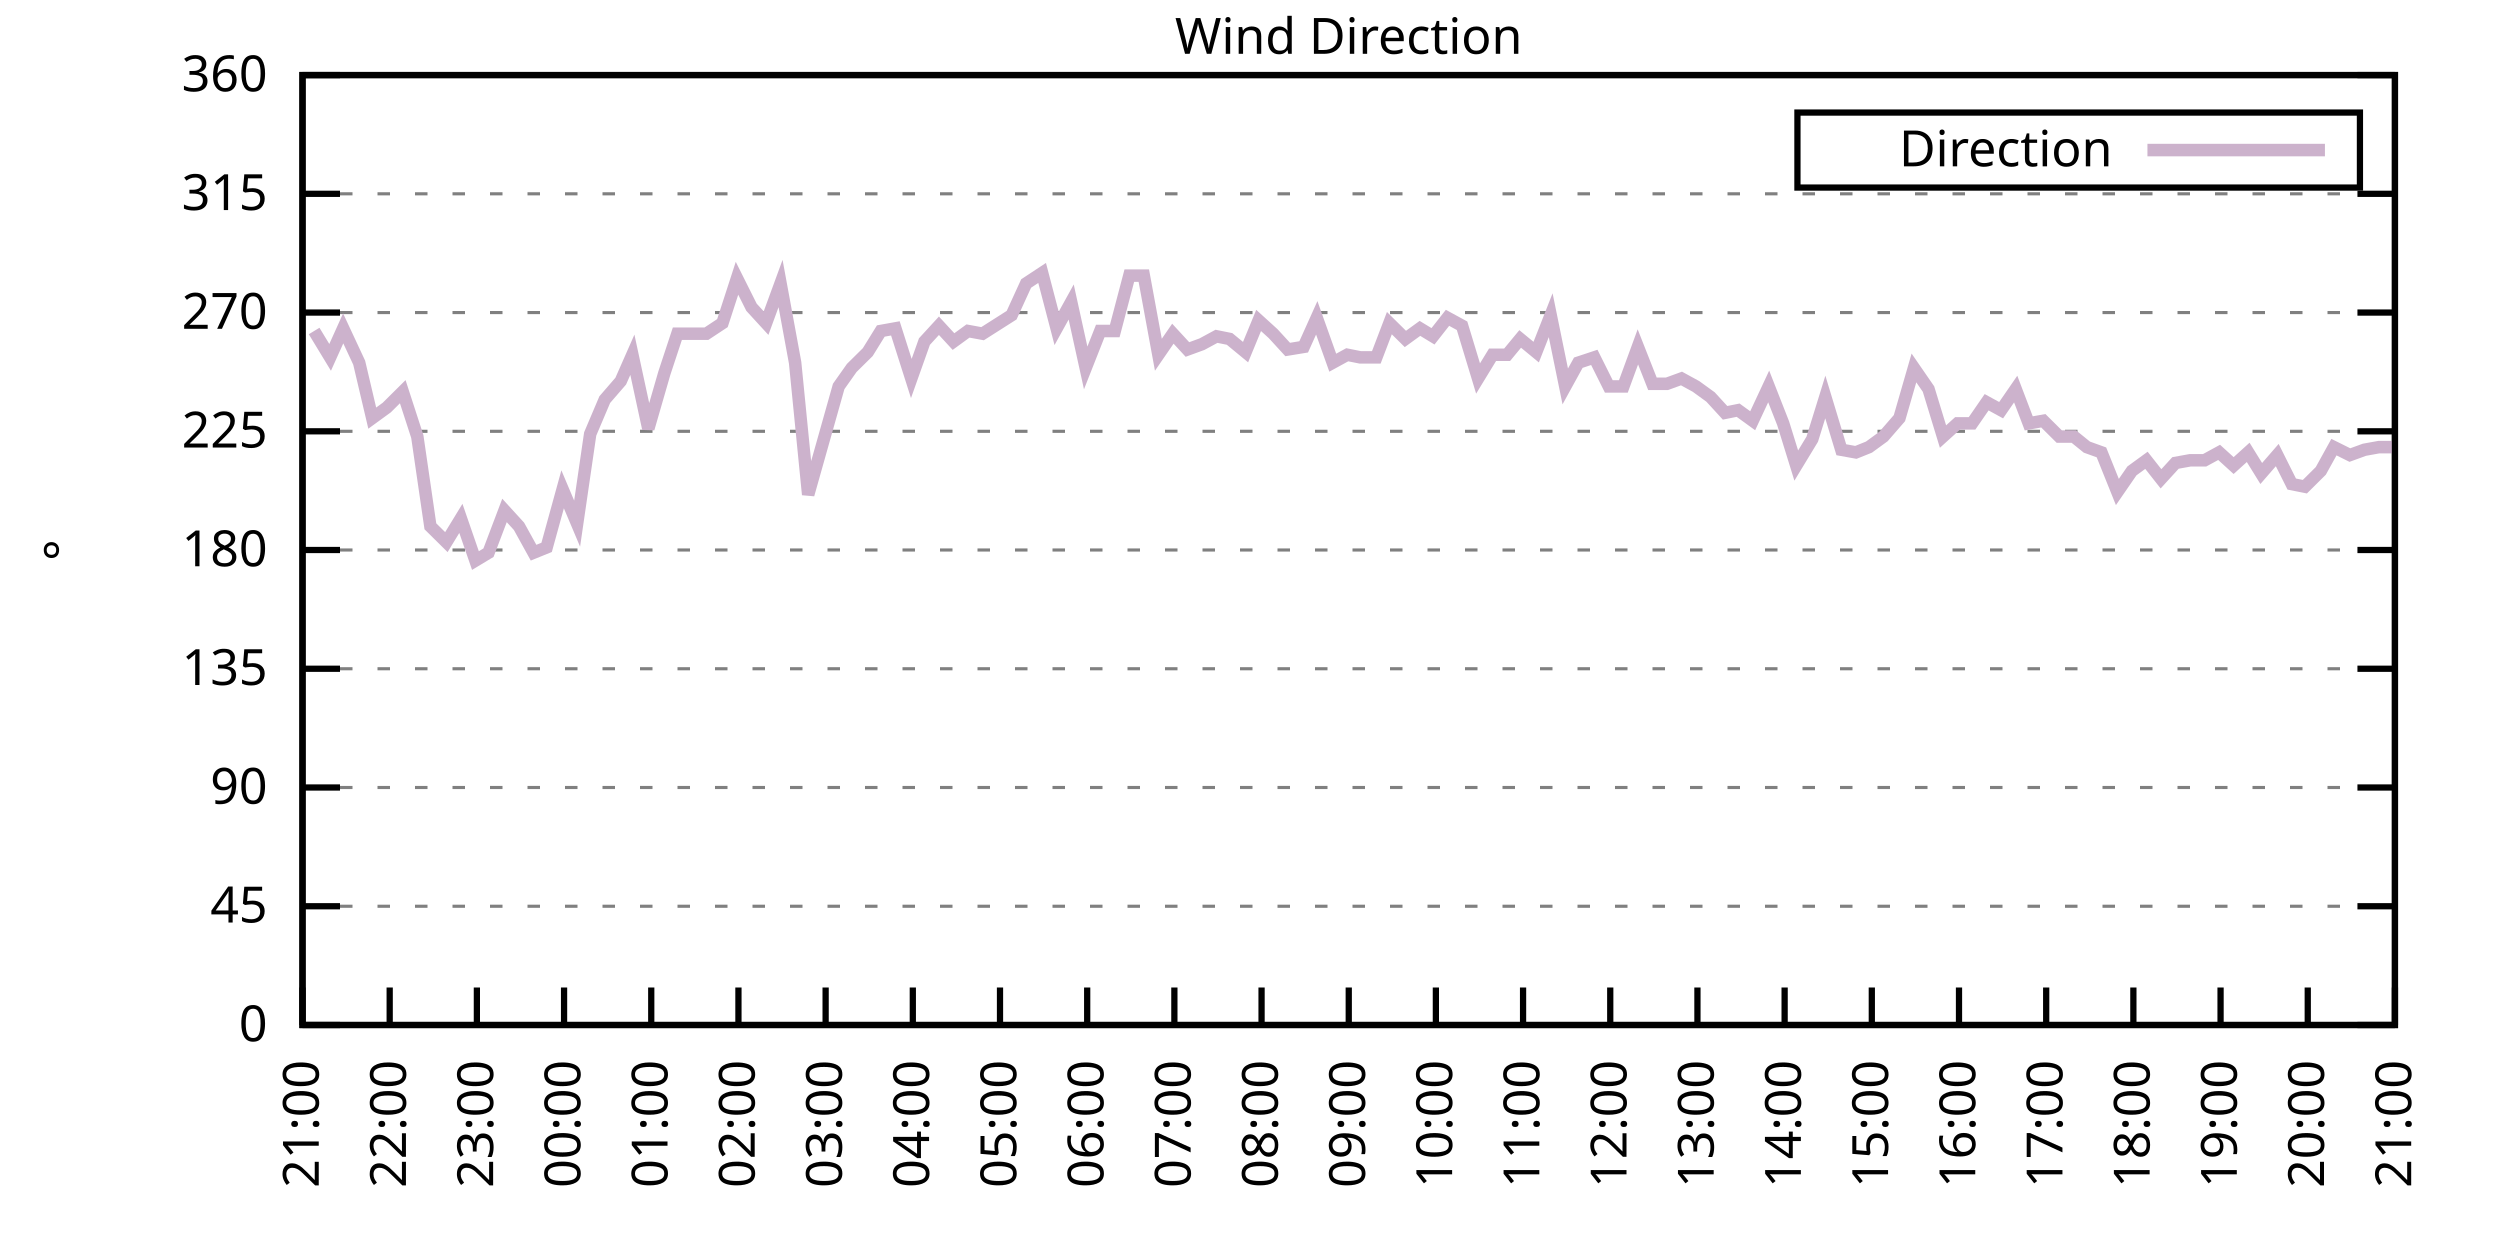
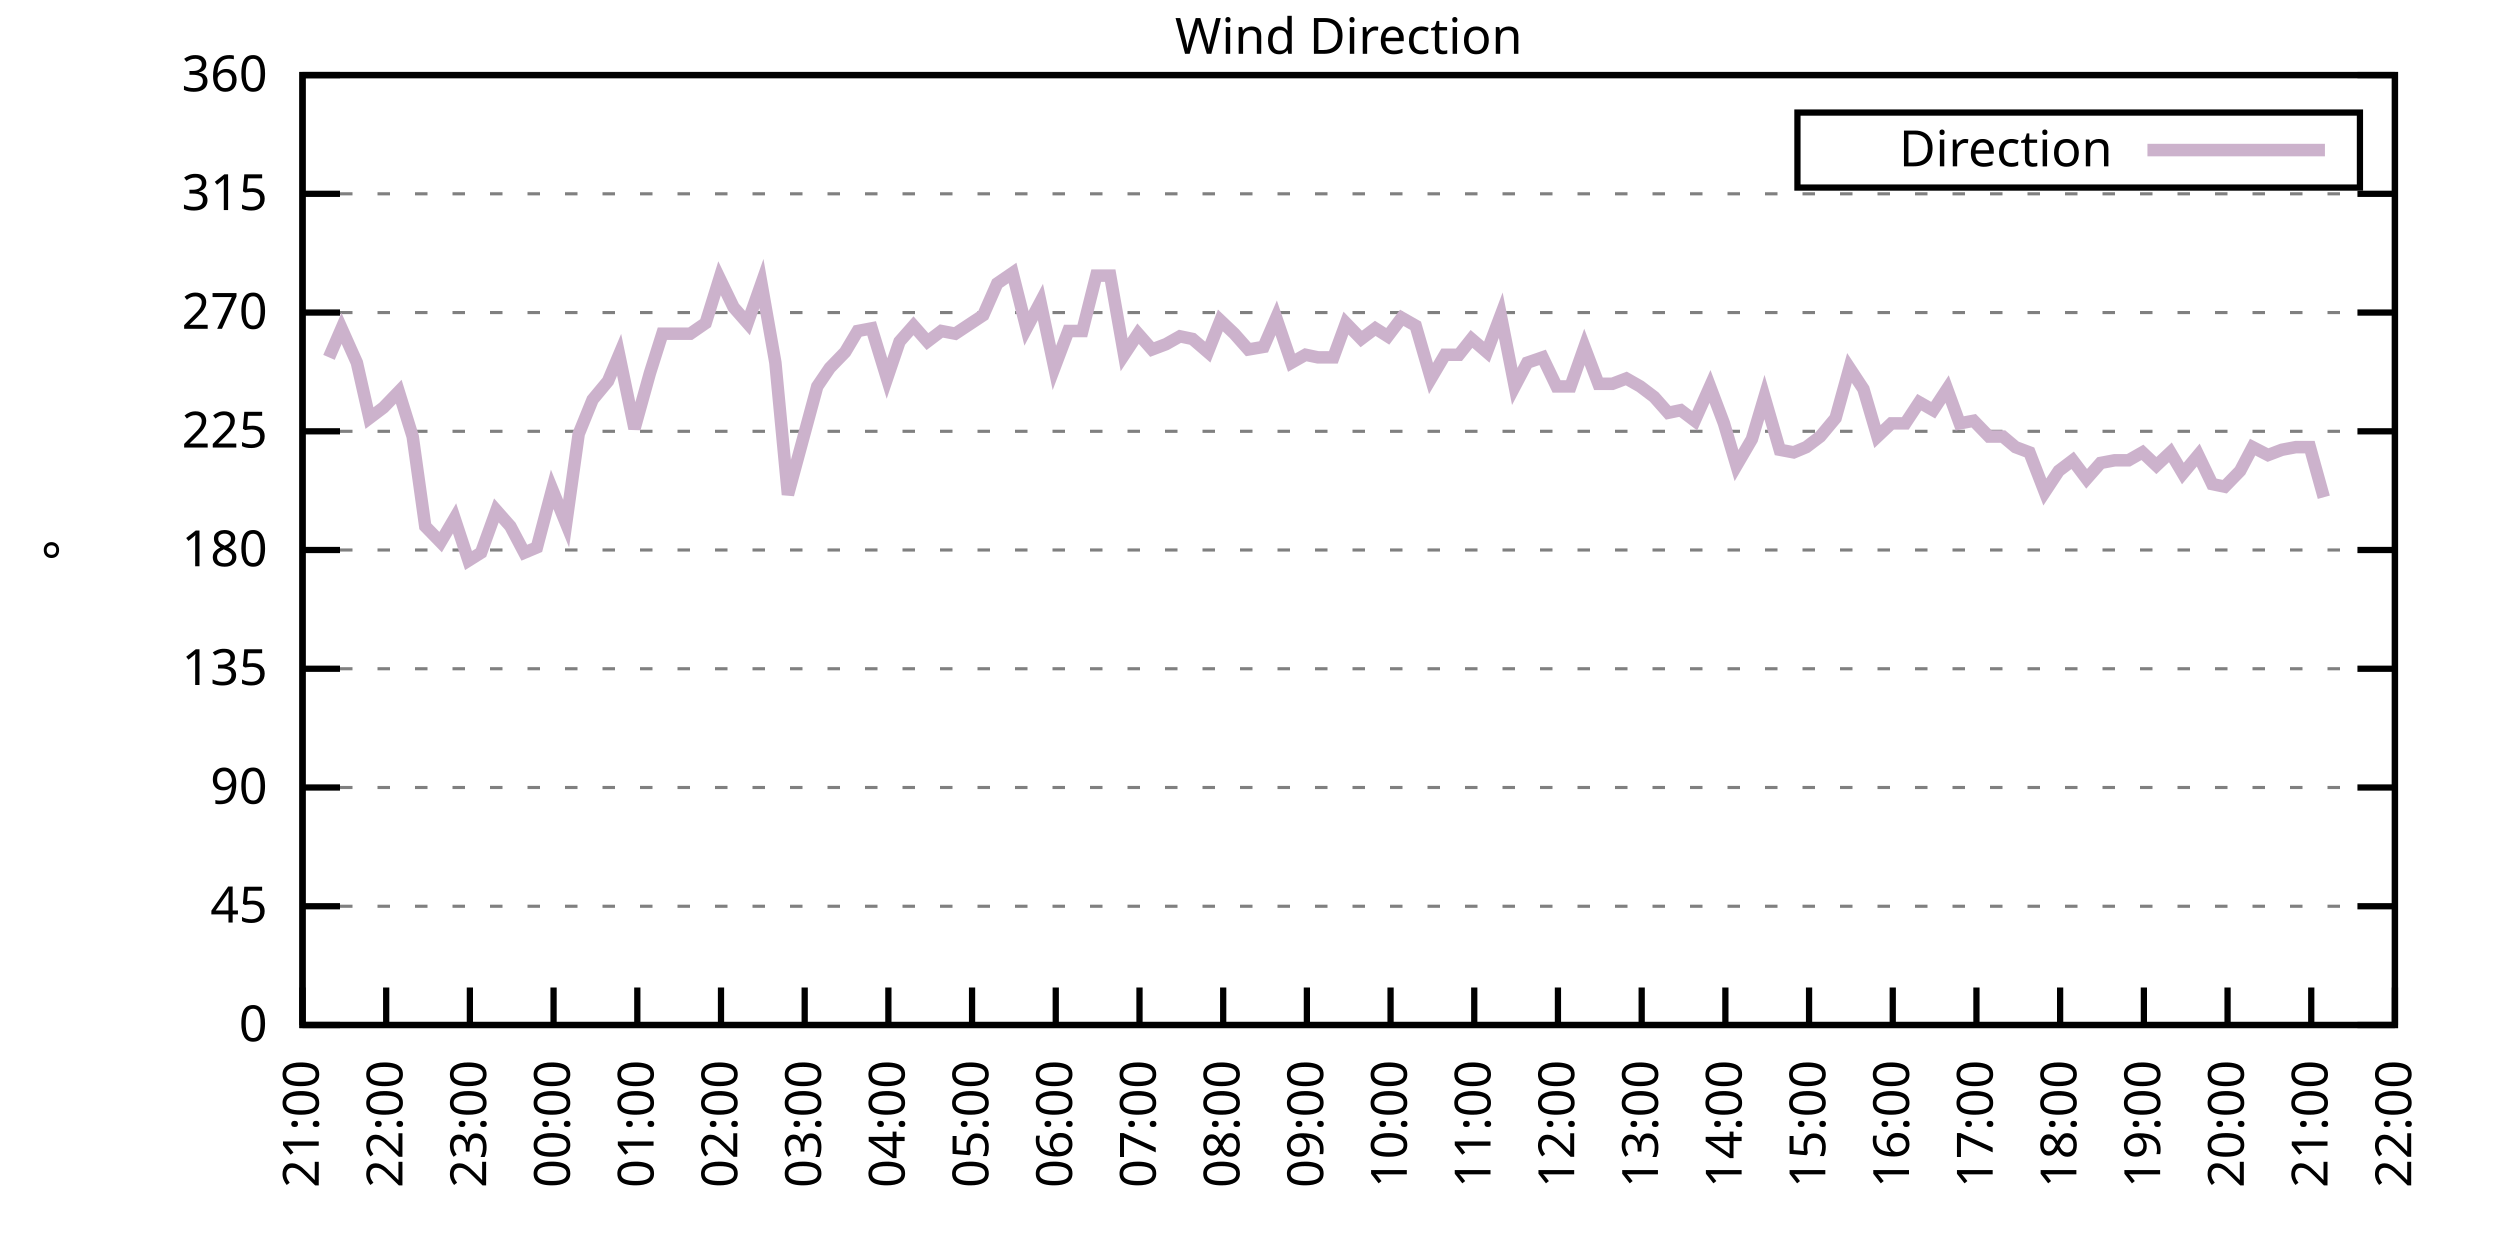
<svg xmlns="http://www.w3.org/2000/svg" xmlns:xlink="http://www.w3.org/1999/xlink" width="400" height="200" viewBox="0 0 400 200">
  <g id="gnuplot_canvas">
    <rect x="0" y="0" width="400" height="200" fill="none" />
    <defs>
      <circle id="gpDot" r="0.5" stroke-width="0.5" stroke="currentColor" />
      <path id="gpPt0" stroke-width="0.333" stroke="currentColor" d="M-1,0 h2 M0,-1 v2" />
      <path id="gpPt1" stroke-width="0.333" stroke="currentColor" d="M-1,-1 L1,1 M1,-1 L-1,1" />
      <path id="gpPt2" stroke-width="0.333" stroke="currentColor" d="M-1,0 L1,0 M0,-1 L0,1 M-1,-1 L1,1 M-1,1 L1,-1" />
      <rect id="gpPt3" stroke-width="0.333" stroke="currentColor" x="-1" y="-1" width="2" height="2" />
      <rect id="gpPt4" stroke-width="0.333" stroke="currentColor" fill="currentColor" x="-1" y="-1" width="2" height="2" />
      <circle id="gpPt5" stroke-width="0.333" stroke="currentColor" cx="0" cy="0" r="1" />
      <use xlink:href="#gpPt5" id="gpPt6" fill="currentColor" stroke="none" />
      <path id="gpPt7" stroke-width="0.333" stroke="currentColor" d="M0,-1.33 L-1.33,0.67 L1.33,0.67 z" />
      <use xlink:href="#gpPt7" id="gpPt8" fill="currentColor" stroke="none" />
      <use xlink:href="#gpPt7" id="gpPt9" stroke="currentColor" transform="rotate(180)" />
      <use xlink:href="#gpPt9" id="gpPt10" fill="currentColor" stroke="none" />
      <use xlink:href="#gpPt3" id="gpPt11" stroke="currentColor" transform="rotate(45)" />
      <use xlink:href="#gpPt11" id="gpPt12" fill="currentColor" stroke="none" />
      <path id="gpPt13" stroke-width="0.333" stroke="currentColor" d="M0,1.330 L1.265,0.411 L0.782,-1.067 L-0.782,-1.076 L-1.265,0.411 z" />
      <use xlink:href="#gpPt13" id="gpPt14" fill="currentColor" stroke="none" />
      <filter id="textbox" filterUnits="objectBoundingBox" x="0" y="0" height="1" width="1">
        <feFlood flood-color="white" flood-opacity="1" result="bgnd" />
        <feComposite in="SourceGraphic" in2="bgnd" operator="atop" />
      </filter>
      <filter id="greybox" filterUnits="objectBoundingBox" x="0" y="0" height="1" width="1">
        <feFlood flood-color="lightgrey" flood-opacity="1" result="grey" />
        <feComposite in="SourceGraphic" in2="grey" operator="atop" />
      </filter>
    </defs>
    <g fill="none" color="white" stroke="currentColor" stroke-width="1.00" stroke-linecap="butt" stroke-linejoin="miter">
</g>
    <g fill="none" color="black" stroke="currentColor" stroke-width="1.00" stroke-linecap="butt" stroke-linejoin="miter">
      <g stroke="none" shape-rendering="crispEdges">
        <polygon fill="rgb(255, 255, 255)" points="48.40,164.00 383.18,164.00 383.18,12.02 48.40,12.02 " />
      </g>
    </g>
    <g fill="none" color="black" stroke="currentColor" stroke-width="1.00" stroke-linecap="butt" stroke-linejoin="miter">
</g>
    <g fill="none" color="black" stroke="black" stroke-width="0.50" stroke-linecap="butt" stroke-linejoin="miter">
</g>
    <g fill="none" color="gray" stroke="currentColor" stroke-width="0.50" stroke-linecap="butt" stroke-linejoin="miter">
      <path stroke="gray" stroke-dasharray="2,4" class="gridline" d="M48.40,164.00 L383.19,164.00  " />
    </g>
    <g fill="none" color="gray" stroke="gray" stroke-width="1.00" stroke-linecap="butt" stroke-linejoin="miter">
</g>
    <g fill="none" color="black" stroke="currentColor" stroke-width="1.00" stroke-linecap="butt" stroke-linejoin="miter">
      <path stroke="black" d="M48.40,164.00 L54.40,164.00 M383.19,164.00 L377.19,164.00  " />
      <g transform="translate(42.80,166.60)" stroke="none" fill="black" font-family="Sans" font-size="8.00" text-anchor="end">
        <text>
          <tspan font-family="Sans"> 0</tspan>
        </text>
      </g>
    </g>
    <g fill="none" color="black" stroke="currentColor" stroke-width="1.00" stroke-linecap="butt" stroke-linejoin="miter">
</g>
    <g fill="none" color="black" stroke="black" stroke-width="0.50" stroke-linecap="butt" stroke-linejoin="miter">
</g>
    <g fill="none" color="gray" stroke="currentColor" stroke-width="0.50" stroke-linecap="butt" stroke-linejoin="miter">
      <path stroke="gray" stroke-dasharray="2,4" class="gridline" d="M48.40,145.00 L383.19,145.00  " />
    </g>
    <g fill="none" color="gray" stroke="gray" stroke-width="1.00" stroke-linecap="butt" stroke-linejoin="miter">
</g>
    <g fill="none" color="black" stroke="currentColor" stroke-width="1.00" stroke-linecap="butt" stroke-linejoin="miter">
      <path stroke="black" d="M48.40,145.00 L54.40,145.00 M383.19,145.00 L377.19,145.00  " />
      <g transform="translate(42.80,147.60)" stroke="none" fill="black" font-family="Sans" font-size="8.00" text-anchor="end">
        <text>
          <tspan font-family="Sans"> 45</tspan>
        </text>
      </g>
    </g>
    <g fill="none" color="black" stroke="currentColor" stroke-width="1.00" stroke-linecap="butt" stroke-linejoin="miter">
</g>
    <g fill="none" color="black" stroke="black" stroke-width="0.50" stroke-linecap="butt" stroke-linejoin="miter">
</g>
    <g fill="none" color="gray" stroke="currentColor" stroke-width="0.50" stroke-linecap="butt" stroke-linejoin="miter">
      <path stroke="gray" stroke-dasharray="2,4" class="gridline" d="M48.40,126.00 L383.19,126.00  " />
    </g>
    <g fill="none" color="gray" stroke="gray" stroke-width="1.00" stroke-linecap="butt" stroke-linejoin="miter">
</g>
    <g fill="none" color="black" stroke="currentColor" stroke-width="1.00" stroke-linecap="butt" stroke-linejoin="miter">
      <path stroke="black" d="M48.40,126.00 L54.40,126.00 M383.19,126.00 L377.19,126.00  " />
      <g transform="translate(42.80,128.60)" stroke="none" fill="black" font-family="Sans" font-size="8.00" text-anchor="end">
        <text>
          <tspan font-family="Sans"> 90</tspan>
        </text>
      </g>
    </g>
    <g fill="none" color="black" stroke="currentColor" stroke-width="1.00" stroke-linecap="butt" stroke-linejoin="miter">
</g>
    <g fill="none" color="black" stroke="black" stroke-width="0.50" stroke-linecap="butt" stroke-linejoin="miter">
</g>
    <g fill="none" color="gray" stroke="currentColor" stroke-width="0.50" stroke-linecap="butt" stroke-linejoin="miter">
      <path stroke="gray" stroke-dasharray="2,4" class="gridline" d="M48.40,107.00 L383.19,107.00  " />
    </g>
    <g fill="none" color="gray" stroke="gray" stroke-width="1.00" stroke-linecap="butt" stroke-linejoin="miter">
</g>
    <g fill="none" color="black" stroke="currentColor" stroke-width="1.00" stroke-linecap="butt" stroke-linejoin="miter">
      <path stroke="black" d="M48.40,107.00 L54.40,107.00 M383.19,107.00 L377.19,107.00  " />
      <g transform="translate(42.80,109.60)" stroke="none" fill="black" font-family="Sans" font-size="8.00" text-anchor="end">
        <text>
          <tspan font-family="Sans"> 135</tspan>
        </text>
      </g>
    </g>
    <g fill="none" color="black" stroke="currentColor" stroke-width="1.00" stroke-linecap="butt" stroke-linejoin="miter">
</g>
    <g fill="none" color="black" stroke="black" stroke-width="0.50" stroke-linecap="butt" stroke-linejoin="miter">
</g>
    <g fill="none" color="gray" stroke="currentColor" stroke-width="0.50" stroke-linecap="butt" stroke-linejoin="miter">
      <path stroke="gray" stroke-dasharray="2,4" class="gridline" d="M48.40,88.00 L383.19,88.00  " />
    </g>
    <g fill="none" color="gray" stroke="gray" stroke-width="1.00" stroke-linecap="butt" stroke-linejoin="miter">
</g>
    <g fill="none" color="black" stroke="currentColor" stroke-width="1.00" stroke-linecap="butt" stroke-linejoin="miter">
      <path stroke="black" d="M48.40,88.00 L54.40,88.00 M383.19,88.00 L377.19,88.00  " />
      <g transform="translate(42.80,90.60)" stroke="none" fill="black" font-family="Sans" font-size="8.00" text-anchor="end">
        <text>
          <tspan font-family="Sans"> 180</tspan>
        </text>
      </g>
    </g>
    <g fill="none" color="black" stroke="currentColor" stroke-width="1.00" stroke-linecap="butt" stroke-linejoin="miter">
</g>
    <g fill="none" color="black" stroke="black" stroke-width="0.50" stroke-linecap="butt" stroke-linejoin="miter">
</g>
    <g fill="none" color="gray" stroke="currentColor" stroke-width="0.50" stroke-linecap="butt" stroke-linejoin="miter">
      <path stroke="gray" stroke-dasharray="2,4" class="gridline" d="M48.40,69.01 L383.19,69.01  " />
    </g>
    <g fill="none" color="gray" stroke="gray" stroke-width="1.00" stroke-linecap="butt" stroke-linejoin="miter">
</g>
    <g fill="none" color="black" stroke="currentColor" stroke-width="1.00" stroke-linecap="butt" stroke-linejoin="miter">
      <path stroke="black" d="M48.40,69.01 L54.40,69.01 M383.19,69.01 L377.19,69.01  " />
      <g transform="translate(42.80,71.61)" stroke="none" fill="black" font-family="Sans" font-size="8.00" text-anchor="end">
        <text>
          <tspan font-family="Sans"> 225</tspan>
        </text>
      </g>
    </g>
    <g fill="none" color="black" stroke="currentColor" stroke-width="1.00" stroke-linecap="butt" stroke-linejoin="miter">
</g>
    <g fill="none" color="black" stroke="black" stroke-width="0.50" stroke-linecap="butt" stroke-linejoin="miter">
</g>
    <g fill="none" color="gray" stroke="currentColor" stroke-width="0.50" stroke-linecap="butt" stroke-linejoin="miter">
      <path stroke="gray" stroke-dasharray="2,4" class="gridline" d="M48.40,50.01 L383.19,50.01  " />
    </g>
    <g fill="none" color="gray" stroke="gray" stroke-width="1.00" stroke-linecap="butt" stroke-linejoin="miter">
</g>
    <g fill="none" color="black" stroke="currentColor" stroke-width="1.00" stroke-linecap="butt" stroke-linejoin="miter">
      <path stroke="black" d="M48.40,50.01 L54.40,50.01 M383.19,50.01 L377.19,50.01  " />
      <g transform="translate(42.80,52.61)" stroke="none" fill="black" font-family="Sans" font-size="8.00" text-anchor="end">
        <text>
          <tspan font-family="Sans"> 270</tspan>
        </text>
      </g>
    </g>
    <g fill="none" color="black" stroke="currentColor" stroke-width="1.00" stroke-linecap="butt" stroke-linejoin="miter">
</g>
    <g fill="none" color="black" stroke="black" stroke-width="0.50" stroke-linecap="butt" stroke-linejoin="miter">
</g>
    <g fill="none" color="gray" stroke="currentColor" stroke-width="0.50" stroke-linecap="butt" stroke-linejoin="miter">
      <path stroke="gray" stroke-dasharray="2,4" class="gridline" d="M48.40,31.01 L383.19,31.01  " />
    </g>
    <g fill="none" color="gray" stroke="gray" stroke-width="1.00" stroke-linecap="butt" stroke-linejoin="miter">
</g>
    <g fill="none" color="black" stroke="currentColor" stroke-width="1.00" stroke-linecap="butt" stroke-linejoin="miter">
      <path stroke="black" d="M48.40,31.01 L54.40,31.01 M383.19,31.01 L377.19,31.01  " />
      <g transform="translate(42.80,33.61)" stroke="none" fill="black" font-family="Sans" font-size="8.00" text-anchor="end">
        <text>
          <tspan font-family="Sans"> 315</tspan>
        </text>
      </g>
    </g>
    <g fill="none" color="black" stroke="currentColor" stroke-width="1.00" stroke-linecap="butt" stroke-linejoin="miter">
</g>
    <g fill="none" color="black" stroke="black" stroke-width="0.50" stroke-linecap="butt" stroke-linejoin="miter">
</g>
    <g fill="none" color="gray" stroke="currentColor" stroke-width="0.50" stroke-linecap="butt" stroke-linejoin="miter">
      <path stroke="gray" stroke-dasharray="2,4" class="gridline" d="M48.40,12.01 L383.19,12.01  " />
    </g>
    <g fill="none" color="gray" stroke="gray" stroke-width="1.00" stroke-linecap="butt" stroke-linejoin="miter">
</g>
    <g fill="none" color="black" stroke="currentColor" stroke-width="1.00" stroke-linecap="butt" stroke-linejoin="miter">
      <path stroke="black" d="M48.40,12.01 L54.40,12.01 M383.19,12.01 L377.19,12.01  " />
      <g transform="translate(42.80,14.61)" stroke="none" fill="black" font-family="Sans" font-size="8.00" text-anchor="end">
        <text>
          <tspan font-family="Sans"> 360</tspan>
        </text>
      </g>
    </g>
    <g fill="none" color="black" stroke="currentColor" stroke-width="1.00" stroke-linecap="butt" stroke-linejoin="miter">
      <path stroke="black" d="M48.40,164.00 L48.40,158.00  " />
      <g transform="translate(51.00,169.60) rotate(270.00)" stroke="none" fill="black" font-family="Sans" font-size="8.00" text-anchor="end">
        <text>
          <tspan font-family="Sans">21:00</tspan>
        </text>
      </g>
    </g>
    <g fill="none" color="black" stroke="currentColor" stroke-width="1.00" stroke-linecap="butt" stroke-linejoin="miter">
-       <path stroke="black" d="M62.35,164.00 L62.35,158.00  " />
-       <g transform="translate(64.95,169.60) rotate(270.00)" stroke="none" fill="black" font-family="Sans" font-size="8.00" text-anchor="end">
+       <path stroke="black" d="M61.79,164.00 L61.79,158.00  " />
+       <g transform="translate(64.39,169.60) rotate(270.00)" stroke="none" fill="black" font-family="Sans" font-size="8.00" text-anchor="end">
        <text>
          <tspan font-family="Sans">22:00</tspan>
        </text>
      </g>
    </g>
    <g fill="none" color="black" stroke="currentColor" stroke-width="1.00" stroke-linecap="butt" stroke-linejoin="miter">
-       <path stroke="black" d="M76.30,164.00 L76.30,158.00  " />
-       <g transform="translate(78.90,169.60) rotate(270.00)" stroke="none" fill="black" font-family="Sans" font-size="8.00" text-anchor="end">
+       <path stroke="black" d="M75.18,164.00 L75.18,158.00  " />
+       <g transform="translate(77.78,169.60) rotate(270.00)" stroke="none" fill="black" font-family="Sans" font-size="8.00" text-anchor="end">
        <text>
          <tspan font-family="Sans">23:00</tspan>
        </text>
      </g>
    </g>
    <g fill="none" color="black" stroke="currentColor" stroke-width="1.00" stroke-linecap="butt" stroke-linejoin="miter">
-       <path stroke="black" d="M90.25,164.00 L90.25,158.00  " />
-       <g transform="translate(92.85,169.60) rotate(270.00)" stroke="none" fill="black" font-family="Sans" font-size="8.00" text-anchor="end">
+       <path stroke="black" d="M88.57,164.00 L88.57,158.00  " />
+       <g transform="translate(91.17,169.60) rotate(270.00)" stroke="none" fill="black" font-family="Sans" font-size="8.00" text-anchor="end">
        <text>
          <tspan font-family="Sans">00:00</tspan>
        </text>
      </g>
    </g>
    <g fill="none" color="black" stroke="currentColor" stroke-width="1.00" stroke-linecap="butt" stroke-linejoin="miter">
-       <path stroke="black" d="M104.20,164.00 L104.20,158.00  " />
-       <g transform="translate(106.80,169.60) rotate(270.00)" stroke="none" fill="black" font-family="Sans" font-size="8.00" text-anchor="end">
+       <path stroke="black" d="M101.97,164.00 L101.97,158.00  " />
+       <g transform="translate(104.57,169.60) rotate(270.00)" stroke="none" fill="black" font-family="Sans" font-size="8.00" text-anchor="end">
        <text>
          <tspan font-family="Sans">01:00</tspan>
        </text>
      </g>
    </g>
    <g fill="none" color="black" stroke="currentColor" stroke-width="1.00" stroke-linecap="butt" stroke-linejoin="miter">
-       <path stroke="black" d="M118.15,164.00 L118.15,158.00  " />
-       <g transform="translate(120.75,169.60) rotate(270.00)" stroke="none" fill="black" font-family="Sans" font-size="8.00" text-anchor="end">
+       <path stroke="black" d="M115.36,164.00 L115.36,158.00  " />
+       <g transform="translate(117.96,169.60) rotate(270.00)" stroke="none" fill="black" font-family="Sans" font-size="8.00" text-anchor="end">
        <text>
          <tspan font-family="Sans">02:00</tspan>
        </text>
      </g>
    </g>
    <g fill="none" color="black" stroke="currentColor" stroke-width="1.00" stroke-linecap="butt" stroke-linejoin="miter">
-       <path stroke="black" d="M132.10,164.00 L132.10,158.00  " />
-       <g transform="translate(134.70,169.60) rotate(270.00)" stroke="none" fill="black" font-family="Sans" font-size="8.00" text-anchor="end">
+       <path stroke="black" d="M128.75,164.00 L128.75,158.00  " />
+       <g transform="translate(131.35,169.60) rotate(270.00)" stroke="none" fill="black" font-family="Sans" font-size="8.00" text-anchor="end">
        <text>
          <tspan font-family="Sans">03:00</tspan>
        </text>
      </g>
    </g>
    <g fill="none" color="black" stroke="currentColor" stroke-width="1.00" stroke-linecap="butt" stroke-linejoin="miter">
-       <path stroke="black" d="M146.05,164.00 L146.05,158.00  " />
-       <g transform="translate(148.65,169.60) rotate(270.00)" stroke="none" fill="black" font-family="Sans" font-size="8.00" text-anchor="end">
+       <path stroke="black" d="M142.14,164.00 L142.14,158.00  " />
+       <g transform="translate(144.74,169.60) rotate(270.00)" stroke="none" fill="black" font-family="Sans" font-size="8.00" text-anchor="end">
        <text>
          <tspan font-family="Sans">04:00</tspan>
        </text>
      </g>
    </g>
    <g fill="none" color="black" stroke="currentColor" stroke-width="1.00" stroke-linecap="butt" stroke-linejoin="miter">
-       <path stroke="black" d="M160.00,164.00 L160.00,158.00  " />
-       <g transform="translate(162.60,169.60) rotate(270.00)" stroke="none" fill="black" font-family="Sans" font-size="8.00" text-anchor="end">
+       <path stroke="black" d="M155.53,164.00 L155.53,158.00  " />
+       <g transform="translate(158.13,169.60) rotate(270.00)" stroke="none" fill="black" font-family="Sans" font-size="8.00" text-anchor="end">
        <text>
          <tspan font-family="Sans">05:00</tspan>
        </text>
      </g>
    </g>
    <g fill="none" color="black" stroke="currentColor" stroke-width="1.00" stroke-linecap="butt" stroke-linejoin="miter">
-       <path stroke="black" d="M173.95,164.00 L173.95,158.00  " />
-       <g transform="translate(176.55,169.60) rotate(270.00)" stroke="none" fill="black" font-family="Sans" font-size="8.00" text-anchor="end">
+       <path stroke="black" d="M168.92,164.00 L168.92,158.00  " />
+       <g transform="translate(171.52,169.60) rotate(270.00)" stroke="none" fill="black" font-family="Sans" font-size="8.00" text-anchor="end">
        <text>
          <tspan font-family="Sans">06:00</tspan>
        </text>
      </g>
    </g>
    <g fill="none" color="black" stroke="currentColor" stroke-width="1.00" stroke-linecap="butt" stroke-linejoin="miter">
-       <path stroke="black" d="M187.90,164.00 L187.90,158.00  " />
-       <g transform="translate(190.50,169.60) rotate(270.00)" stroke="none" fill="black" font-family="Sans" font-size="8.00" text-anchor="end">
+       <path stroke="black" d="M182.32,164.00 L182.32,158.00  " />
+       <g transform="translate(184.92,169.60) rotate(270.00)" stroke="none" fill="black" font-family="Sans" font-size="8.00" text-anchor="end">
        <text>
          <tspan font-family="Sans">07:00</tspan>
        </text>
      </g>
    </g>
    <g fill="none" color="black" stroke="currentColor" stroke-width="1.00" stroke-linecap="butt" stroke-linejoin="miter">
-       <path stroke="black" d="M201.85,164.00 L201.85,158.00  " />
-       <g transform="translate(204.45,169.60) rotate(270.00)" stroke="none" fill="black" font-family="Sans" font-size="8.00" text-anchor="end">
+       <path stroke="black" d="M195.71,164.00 L195.71,158.00  " />
+       <g transform="translate(198.31,169.60) rotate(270.00)" stroke="none" fill="black" font-family="Sans" font-size="8.00" text-anchor="end">
        <text>
          <tspan font-family="Sans">08:00</tspan>
        </text>
      </g>
    </g>
    <g fill="none" color="black" stroke="currentColor" stroke-width="1.00" stroke-linecap="butt" stroke-linejoin="miter">
-       <path stroke="black" d="M215.80,164.00 L215.80,158.00  " />
-       <g transform="translate(218.40,169.60) rotate(270.00)" stroke="none" fill="black" font-family="Sans" font-size="8.00" text-anchor="end">
+       <path stroke="black" d="M209.10,164.00 L209.10,158.00  " />
+       <g transform="translate(211.70,169.60) rotate(270.00)" stroke="none" fill="black" font-family="Sans" font-size="8.00" text-anchor="end">
        <text>
          <tspan font-family="Sans">09:00</tspan>
        </text>
      </g>
    </g>
    <g fill="none" color="black" stroke="currentColor" stroke-width="1.00" stroke-linecap="butt" stroke-linejoin="miter">
-       <path stroke="black" d="M229.74,164.00 L229.74,158.00  " />
-       <g transform="translate(232.34,169.60) rotate(270.00)" stroke="none" fill="black" font-family="Sans" font-size="8.00" text-anchor="end">
+       <path stroke="black" d="M222.49,164.00 L222.49,158.00  " />
+       <g transform="translate(225.09,169.60) rotate(270.00)" stroke="none" fill="black" font-family="Sans" font-size="8.00" text-anchor="end">
        <text>
          <tspan font-family="Sans">10:00</tspan>
        </text>
      </g>
    </g>
    <g fill="none" color="black" stroke="currentColor" stroke-width="1.00" stroke-linecap="butt" stroke-linejoin="miter">
-       <path stroke="black" d="M243.69,164.00 L243.69,158.00  " />
-       <g transform="translate(246.29,169.60) rotate(270.00)" stroke="none" fill="black" font-family="Sans" font-size="8.00" text-anchor="end">
+       <path stroke="black" d="M235.88,164.00 L235.88,158.00  " />
+       <g transform="translate(238.48,169.60) rotate(270.00)" stroke="none" fill="black" font-family="Sans" font-size="8.00" text-anchor="end">
        <text>
          <tspan font-family="Sans">11:00</tspan>
        </text>
      </g>
    </g>
    <g fill="none" color="black" stroke="currentColor" stroke-width="1.00" stroke-linecap="butt" stroke-linejoin="miter">
-       <path stroke="black" d="M257.64,164.00 L257.64,158.00  " />
-       <g transform="translate(260.24,169.60) rotate(270.00)" stroke="none" fill="black" font-family="Sans" font-size="8.00" text-anchor="end">
+       <path stroke="black" d="M249.27,164.00 L249.27,158.00  " />
+       <g transform="translate(251.87,169.60) rotate(270.00)" stroke="none" fill="black" font-family="Sans" font-size="8.00" text-anchor="end">
        <text>
          <tspan font-family="Sans">12:00</tspan>
        </text>
      </g>
    </g>
    <g fill="none" color="black" stroke="currentColor" stroke-width="1.00" stroke-linecap="butt" stroke-linejoin="miter">
-       <path stroke="black" d="M271.59,164.00 L271.59,158.00  " />
-       <g transform="translate(274.19,169.60) rotate(270.00)" stroke="none" fill="black" font-family="Sans" font-size="8.00" text-anchor="end">
+       <path stroke="black" d="M262.67,164.00 L262.67,158.00  " />
+       <g transform="translate(265.27,169.60) rotate(270.00)" stroke="none" fill="black" font-family="Sans" font-size="8.00" text-anchor="end">
        <text>
          <tspan font-family="Sans">13:00</tspan>
        </text>
      </g>
    </g>
    <g fill="none" color="black" stroke="currentColor" stroke-width="1.00" stroke-linecap="butt" stroke-linejoin="miter">
-       <path stroke="black" d="M285.54,164.00 L285.54,158.00  " />
-       <g transform="translate(288.14,169.60) rotate(270.00)" stroke="none" fill="black" font-family="Sans" font-size="8.00" text-anchor="end">
+       <path stroke="black" d="M276.06,164.00 L276.06,158.00  " />
+       <g transform="translate(278.66,169.60) rotate(270.00)" stroke="none" fill="black" font-family="Sans" font-size="8.00" text-anchor="end">
        <text>
          <tspan font-family="Sans">14:00</tspan>
        </text>
      </g>
    </g>
    <g fill="none" color="black" stroke="currentColor" stroke-width="1.00" stroke-linecap="butt" stroke-linejoin="miter">
-       <path stroke="black" d="M299.49,164.00 L299.49,158.00  " />
-       <g transform="translate(302.09,169.60) rotate(270.00)" stroke="none" fill="black" font-family="Sans" font-size="8.00" text-anchor="end">
+       <path stroke="black" d="M289.45,164.00 L289.45,158.00  " />
+       <g transform="translate(292.05,169.60) rotate(270.00)" stroke="none" fill="black" font-family="Sans" font-size="8.00" text-anchor="end">
        <text>
          <tspan font-family="Sans">15:00</tspan>
        </text>
      </g>
    </g>
    <g fill="none" color="black" stroke="currentColor" stroke-width="1.00" stroke-linecap="butt" stroke-linejoin="miter">
-       <path stroke="black" d="M313.44,164.00 L313.44,158.00  " />
-       <g transform="translate(316.04,169.60) rotate(270.00)" stroke="none" fill="black" font-family="Sans" font-size="8.00" text-anchor="end">
+       <path stroke="black" d="M302.84,164.00 L302.84,158.00  " />
+       <g transform="translate(305.44,169.60) rotate(270.00)" stroke="none" fill="black" font-family="Sans" font-size="8.00" text-anchor="end">
        <text>
          <tspan font-family="Sans">16:00</tspan>
        </text>
      </g>
    </g>
    <g fill="none" color="black" stroke="currentColor" stroke-width="1.00" stroke-linecap="butt" stroke-linejoin="miter">
-       <path stroke="black" d="M327.39,164.00 L327.39,158.00  " />
-       <g transform="translate(329.99,169.60) rotate(270.00)" stroke="none" fill="black" font-family="Sans" font-size="8.00" text-anchor="end">
+       <path stroke="black" d="M316.23,164.00 L316.23,158.00  " />
+       <g transform="translate(318.83,169.60) rotate(270.00)" stroke="none" fill="black" font-family="Sans" font-size="8.00" text-anchor="end">
        <text>
          <tspan font-family="Sans">17:00</tspan>
        </text>
      </g>
    </g>
    <g fill="none" color="black" stroke="currentColor" stroke-width="1.00" stroke-linecap="butt" stroke-linejoin="miter">
-       <path stroke="black" d="M341.34,164.00 L341.34,158.00  " />
-       <g transform="translate(343.94,169.60) rotate(270.00)" stroke="none" fill="black" font-family="Sans" font-size="8.00" text-anchor="end">
+       <path stroke="black" d="M329.62,164.00 L329.62,158.00  " />
+       <g transform="translate(332.22,169.60) rotate(270.00)" stroke="none" fill="black" font-family="Sans" font-size="8.00" text-anchor="end">
        <text>
          <tspan font-family="Sans">18:00</tspan>
        </text>
      </g>
    </g>
    <g fill="none" color="black" stroke="currentColor" stroke-width="1.00" stroke-linecap="butt" stroke-linejoin="miter">
-       <path stroke="black" d="M355.29,164.00 L355.29,158.00  " />
-       <g transform="translate(357.89,169.60) rotate(270.00)" stroke="none" fill="black" font-family="Sans" font-size="8.00" text-anchor="end">
+       <path stroke="black" d="M343.02,164.00 L343.02,158.00  " />
+       <g transform="translate(345.62,169.60) rotate(270.00)" stroke="none" fill="black" font-family="Sans" font-size="8.00" text-anchor="end">
        <text>
          <tspan font-family="Sans">19:00</tspan>
        </text>
      </g>
    </g>
    <g fill="none" color="black" stroke="currentColor" stroke-width="1.00" stroke-linecap="butt" stroke-linejoin="miter">
-       <path stroke="black" d="M369.24,164.00 L369.24,158.00  " />
-       <g transform="translate(371.84,169.60) rotate(270.00)" stroke="none" fill="black" font-family="Sans" font-size="8.00" text-anchor="end">
+       <path stroke="black" d="M356.41,164.00 L356.41,158.00  " />
+       <g transform="translate(359.01,169.60) rotate(270.00)" stroke="none" fill="black" font-family="Sans" font-size="8.00" text-anchor="end">
        <text>
          <tspan font-family="Sans">20:00</tspan>
+         </text>
+       </g>
+     </g>
+     <g fill="none" color="black" stroke="currentColor" stroke-width="1.00" stroke-linecap="butt" stroke-linejoin="miter">
+       <path stroke="black" d="M369.80,164.00 L369.80,158.00  " />
+       <g transform="translate(372.40,169.60) rotate(270.00)" stroke="none" fill="black" font-family="Sans" font-size="8.00" text-anchor="end">
+         <text>
+           <tspan font-family="Sans">21:00</tspan>
        </text>
      </g>
    </g>
    <g fill="none" color="black" stroke="currentColor" stroke-width="1.00" stroke-linecap="butt" stroke-linejoin="miter">
      <path stroke="black" d="M383.19,164.00 L383.19,158.00  " />
      <g transform="translate(385.79,169.60) rotate(270.00)" stroke="none" fill="black" font-family="Sans" font-size="8.00" text-anchor="end">
        <text>
-           <tspan font-family="Sans">21:00</tspan>
+           <tspan font-family="Sans">22:00</tspan>
        </text>
      </g>
    </g>
    <g fill="none" color="black" stroke="currentColor" stroke-width="1.00" stroke-linecap="butt" stroke-linejoin="miter">
</g>
    <g fill="none" color="black" stroke="currentColor" stroke-width="1.00" stroke-linecap="butt" stroke-linejoin="miter">
      <path stroke="black" d="M48.40,12.01 L48.40,164.00 L383.19,164.00 L383.19,12.01 L48.40,12.01 Z  " />
    </g>
    <g fill="none" color="black" stroke="currentColor" stroke-width="1.00" stroke-linecap="butt" stroke-linejoin="miter">
</g>
    <g fill="none" color="black" stroke="currentColor" stroke-width="1.00" stroke-linecap="butt" stroke-linejoin="miter">
      <path stroke="black" d="M287.59,30.01 L287.59,18.01 L377.59,18.01 L377.59,30.01 L287.59,30.01 Z  " />
    </g>
    <g id="Wind_direction_plot_1">
      <g fill="none" color="white" stroke="black" stroke-width="2.00" stroke-linecap="butt" stroke-linejoin="miter">
</g>
      <g fill="none" color="black" stroke="currentColor" stroke-width="2.00" stroke-linecap="butt" stroke-linejoin="miter">
        <g transform="translate(337.99,26.61)" stroke="none" fill="black" font-family="Sans" font-size="8.00" text-anchor="end">
          <text>
            <tspan font-family="Sans">Direction</tspan>
          </text>
        </g>
      </g>
      <g fill="none" color="black" stroke="currentColor" stroke-width="2.00" stroke-linecap="butt" stroke-linejoin="miter">
-         <path stroke="rgb(204, 178, 204)" d="M343.59,24.01 L371.99,24.01 M50.26,52.96 L52.82,57.18 L54.91,52.54 L57.47,58.03 L59.56,66.90 L61.88,65.21   L64.44,62.67 L66.77,69.85 L68.86,84.21 L71.42,86.74 L73.74,82.94 L76.07,89.69 L78.16,88.43 L80.72,81.67   L83.04,84.21 L85.37,88.43 L87.46,87.58 L90.02,78.29 L92.34,83.78 L94.43,69.43 L96.76,63.94 L99.32,60.98   L101.18,56.76 L103.73,68.58 L106.29,59.72 L108.38,53.39 L110.94,53.39 L113.03,53.39 L115.59,51.70 L117.92,44.52   L120.24,49.16 L122.57,51.70 L124.89,45.36 L127.22,58.03 L129.31,79.14 L134.19,61.83 L136.28,58.87 L138.84,56.34   L140.93,52.96 L143.26,52.54 L145.81,60.56 L147.91,54.65 L150.23,52.12 L152.56,54.65 L154.88,52.96 L157.21,53.39   L161.86,50.43 L164.18,45.36 L166.74,43.67 L169.06,52.54 L171.39,48.32 L173.71,58.87 L176.04,52.96 L178.36,52.96   L180.69,44.10 L183.01,44.10 L185.34,56.76 L187.66,53.39 L189.99,55.92 L192.31,55.07 L194.64,53.81 L196.73,54.23   L199.29,56.34 L201.38,51.27 L203.71,53.39 L206.03,55.92 L208.59,55.50 L210.68,50.85 L213.24,58.03 L215.56,56.76   L217.65,57.18 L220.21,57.18 L222.30,51.70 L224.86,54.23 L227.19,52.54 L229.28,53.81 L231.60,50.85 L233.93,52.12   L236.49,60.56 L238.81,56.76 L241.14,56.76 L243.23,54.23 L245.79,56.34 L248.11,50.43 L250.44,61.83 L252.53,58.03   L255.09,57.18 L257.41,61.83 L259.74,61.83 L262.06,55.50 L264.39,61.41 L266.71,61.41 L269.04,60.56 L271.36,61.83   L273.69,63.52 L276.01,66.05 L278.10,65.63 L280.43,67.32 L282.99,61.83 L285.31,67.74 L287.40,74.49 L289.96,70.27   L292.05,63.52 L294.61,71.96 L296.94,72.38 L299.03,71.54 L301.35,69.85 L303.91,66.90 L306.23,58.87 L308.56,62.25   L310.88,69.85 L313.21,67.74 L315.53,67.74 L317.86,64.36 L320.18,65.63 L322.51,62.25 L324.60,67.74 L326.93,67.32   L329.48,69.85 L331.81,69.85 L333.90,71.54 L336.23,72.38 L338.78,78.72 L341.11,75.34 L343.43,73.65 L345.76,76.61   L348.08,74.07 L350.41,73.65 L352.73,73.65 L355.06,72.38 L357.38,74.49 L359.71,72.38 L361.80,75.76 L364.36,72.81   L366.68,77.45 L368.78,77.87 L371.33,75.34 L373.43,71.54 L375.98,72.81 L378.31,71.96 L380.63,71.54 L382.96,71.54    " />
+         <path stroke="rgb(204, 178, 204)" d="M343.59,24.01 L371.99,24.01 M52.64,57.18 L54.65,52.54 L57.10,58.03 L59.11,66.90 L61.35,65.21 L63.80,62.67   L66.03,69.85 L68.04,84.21 L70.50,86.74 L72.73,82.94 L74.96,89.69 L76.97,88.43 L79.42,81.67 L81.66,84.21   L83.89,88.43 L85.90,87.58 L88.35,78.29 L90.58,83.78 L92.59,69.43 L94.82,63.94 L97.28,60.98 L99.06,56.76   L101.52,68.58 L103.98,59.72 L105.98,53.39 L108.44,53.39 L110.45,53.39 L112.90,51.70 L115.13,44.52 L117.37,49.16   L119.60,51.70 L121.83,45.36 L124.06,58.03 L126.07,79.14 L130.76,61.83 L132.77,58.87 L135.22,56.34 L137.23,52.96   L139.46,52.54 L141.92,60.56 L143.93,54.65 L146.16,52.12 L148.39,54.65 L150.62,52.96 L152.85,53.39 L157.32,50.43   L159.55,45.36 L162.01,43.67 L164.24,52.54 L166.47,48.32 L168.70,58.87 L170.93,52.96 L173.17,52.96 L175.40,44.10   L177.63,44.10 L179.86,56.76 L182.09,53.39 L184.32,55.92 L186.56,55.07 L188.79,53.81 L190.80,54.23 L193.25,56.34   L195.26,51.27 L197.49,53.39 L199.73,55.92 L202.18,55.50 L204.19,50.85 L206.64,58.03 L208.88,56.76 L210.88,57.18   L213.34,57.18 L215.35,51.70 L217.80,54.23 L220.04,52.54 L222.04,53.81 L224.28,50.85 L226.51,52.12 L228.96,60.56   L231.20,56.76 L233.43,56.76 L235.44,54.23 L237.89,56.34 L240.12,50.43 L242.36,61.83 L244.36,58.03 L246.82,57.18   L249.05,61.83 L251.28,61.83 L253.51,55.50 L255.75,61.41 L257.98,61.41 L260.21,60.56 L262.44,61.83 L264.67,63.52   L266.91,66.05 L268.92,65.63 L271.15,67.32 L273.60,61.83 L275.83,67.74 L277.84,74.49 L280.30,70.27 L282.31,63.52   L284.76,71.96 L286.99,72.38 L289.00,71.54 L291.23,69.85 L293.69,66.90 L295.92,58.87 L298.15,62.25 L300.39,69.85   L302.62,67.74 L304.85,67.74 L307.08,64.36 L309.31,65.63 L311.54,62.25 L313.55,67.74 L315.79,67.32 L318.24,69.85   L320.47,69.85 L322.48,71.54 L324.71,72.38 L327.17,78.72 L329.40,75.34 L331.63,73.65 L333.86,76.61 L336.10,74.07   L338.33,73.65 L340.56,73.65 L342.79,72.38 L345.02,74.49 L347.26,72.38 L349.26,75.76 L351.72,72.81 L353.95,77.45   L355.96,77.87 L358.42,75.34 L360.42,71.54 L362.88,72.81 L365.11,71.96 L367.34,71.54 L369.58,71.54 L371.81,79.56    " />
      </g>
    </g>
    <g fill="none" color="black" stroke="currentColor" stroke-width="2.00" stroke-linecap="butt" stroke-linejoin="miter">
</g>
    <g fill="none" color="black" stroke="black" stroke-width="1.00" stroke-linecap="butt" stroke-linejoin="miter">
</g>
    <g fill="none" color="black" stroke="currentColor" stroke-width="1.00" stroke-linecap="butt" stroke-linejoin="miter">
      <path stroke="black" d="M48.40,12.01 L48.40,164.00 L383.19,164.00 L383.19,12.01 L48.40,12.01 Z  " />
      <g transform="translate(12.80,88.01) rotate(270.00)" stroke="none" fill="black" font-family="Sans" font-size="8.00" text-anchor="middle">
        <text>
          <tspan font-family="Sans">°</tspan>
        </text>
      </g>
    </g>
    <g fill="none" color="black" stroke="currentColor" stroke-width="1.00" stroke-linecap="butt" stroke-linejoin="miter">
</g>
    <g fill="none" color="black" stroke="currentColor" stroke-width="1.00" stroke-linecap="butt" stroke-linejoin="miter">
      <g transform="translate(215.79,8.61)" stroke="none" fill="black" font-family="Sans" font-size="8.00" text-anchor="middle">
        <text>
          <tspan font-family="Sans">Wind Direction</tspan>
        </text>
      </g>
    </g>
    <g fill="none" color="black" stroke="currentColor" stroke-width="1.00" stroke-linecap="butt" stroke-linejoin="miter">
</g>
  </g>
</svg>
